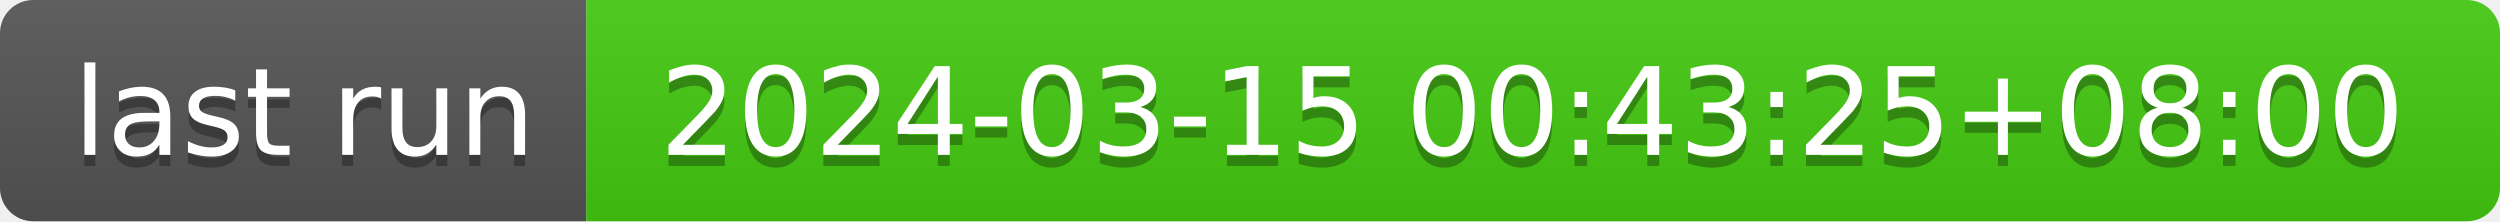
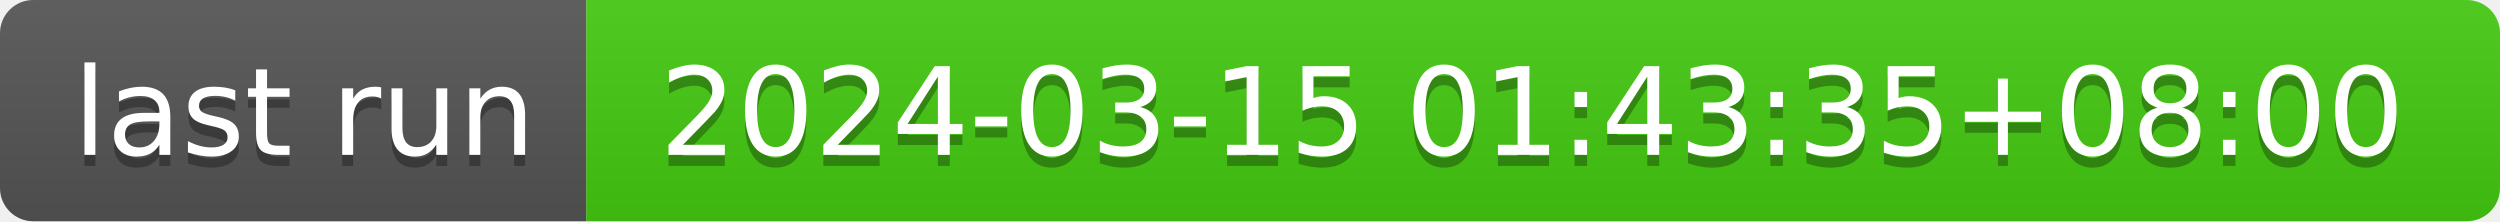
- <svg xmlns="http://www.w3.org/2000/svg" width="226" height="20" role="img" aria-label="last run: 2024-03-15 00:43:25+08:00">
+ <svg xmlns="http://www.w3.org/2000/svg" width="226" height="20" role="img" aria-label="last run: 2024-03-15 01:43:35+08:00">
  <linearGradient id="s" x2="0" y2="100%">
    <stop offset="0" stop-color="#bbb" stop-opacity=".1" />
    <stop offset="1" stop-opacity=".1" />
  </linearGradient>
  <clipPath id="r">
    <rect width="226" height="20" rx="3" fill="#fff" />
  </clipPath>
  <g clip-path="url(#r)">
    <rect width="53" height="20" fill="#555" />
    <rect x="53" width="173" height="20" fill="#4c1" />
    <rect width="226" height="20" fill="url(#s)" />
  </g>
  <g fill="#fff" text-anchor="middle" font-family="Verdana,Geneva,DejaVu Sans,sans-serif" text-rendering="geometricPrecision" font-size="110">
    <text aria-hidden="true" x="275" y="150" fill="#010101" fill-opacity=".3" transform="scale(.1)" textLength="430">last run</text>
    <text x="275" y="140" transform="scale(.1)" fill="#fff" textLength="430">last run</text>
-     <text aria-hidden="true" x="1385" y="150" fill="#010101" fill-opacity=".3" transform="scale(.1)" textLength="1630">2024-03-15 00:43:25+08:00</text>
-     <text x="1385" y="140" transform="scale(.1)" fill="#fff" textLength="1630">2024-03-15 00:43:25+08:00</text>
+     <text aria-hidden="true" x="1385" y="150" fill="#010101" fill-opacity=".3" transform="scale(.1)" textLength="1630">2024-03-15 01:43:35+08:00</text>
+     <text x="1385" y="140" transform="scale(.1)" fill="#fff" textLength="1630">2024-03-15 01:43:35+08:00</text>
  </g>
</svg>
